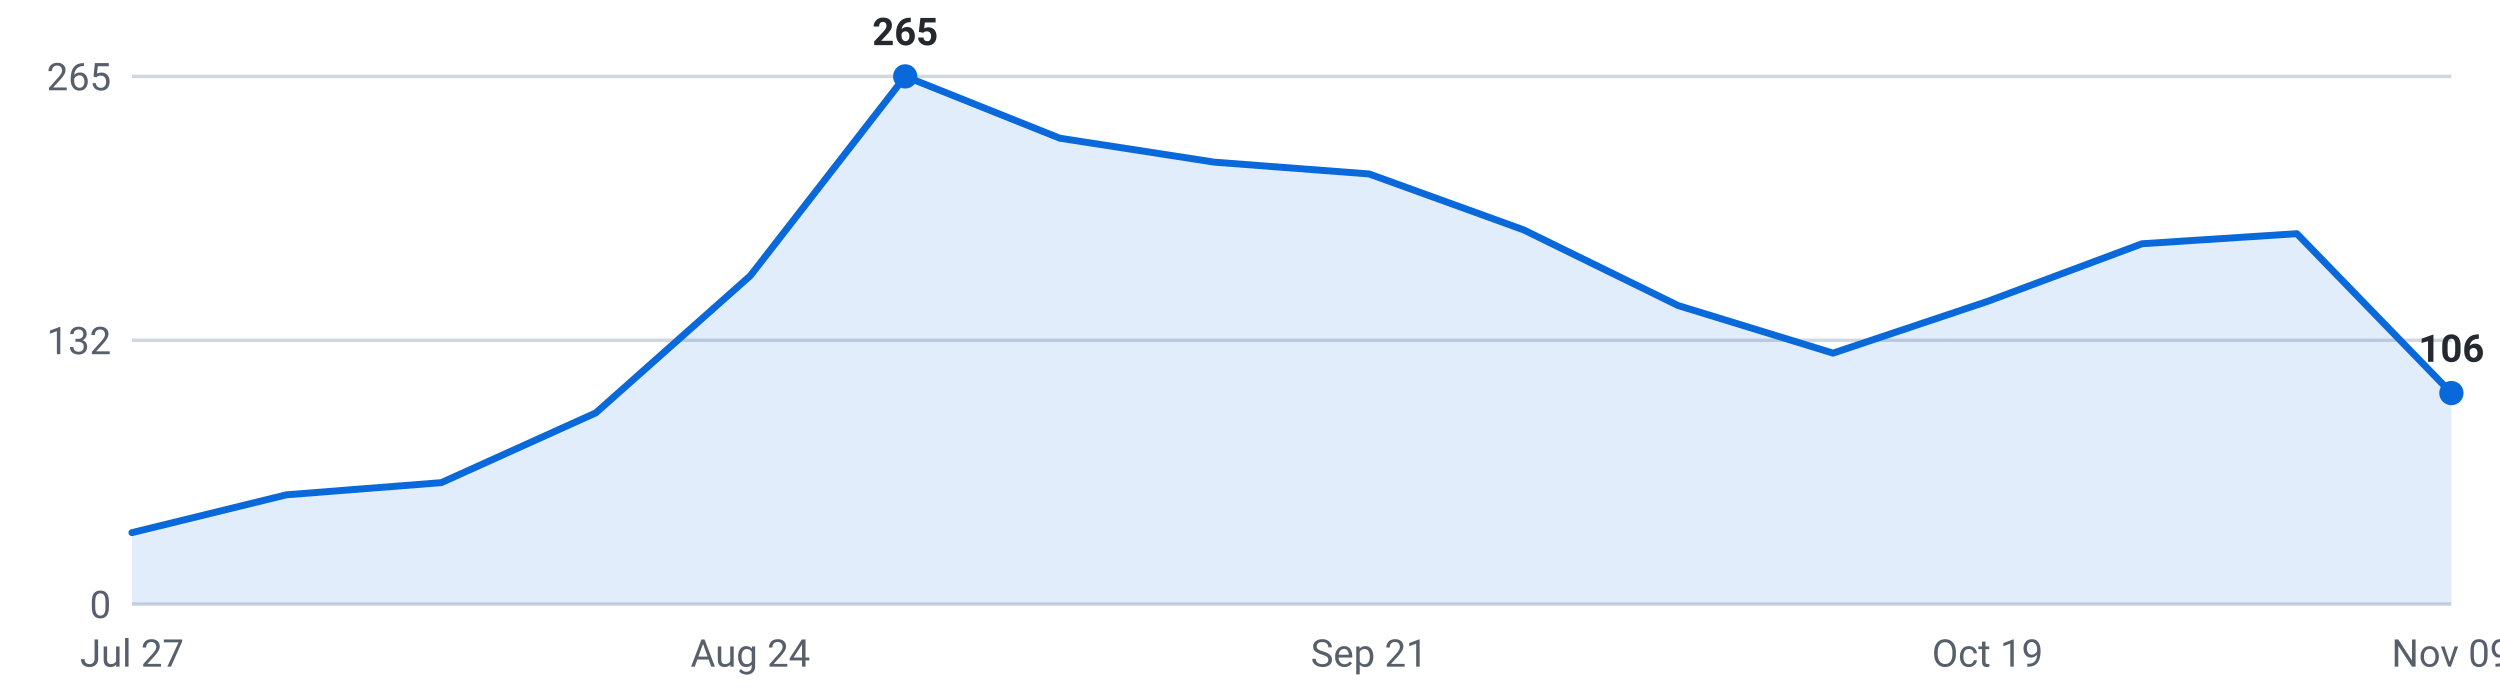
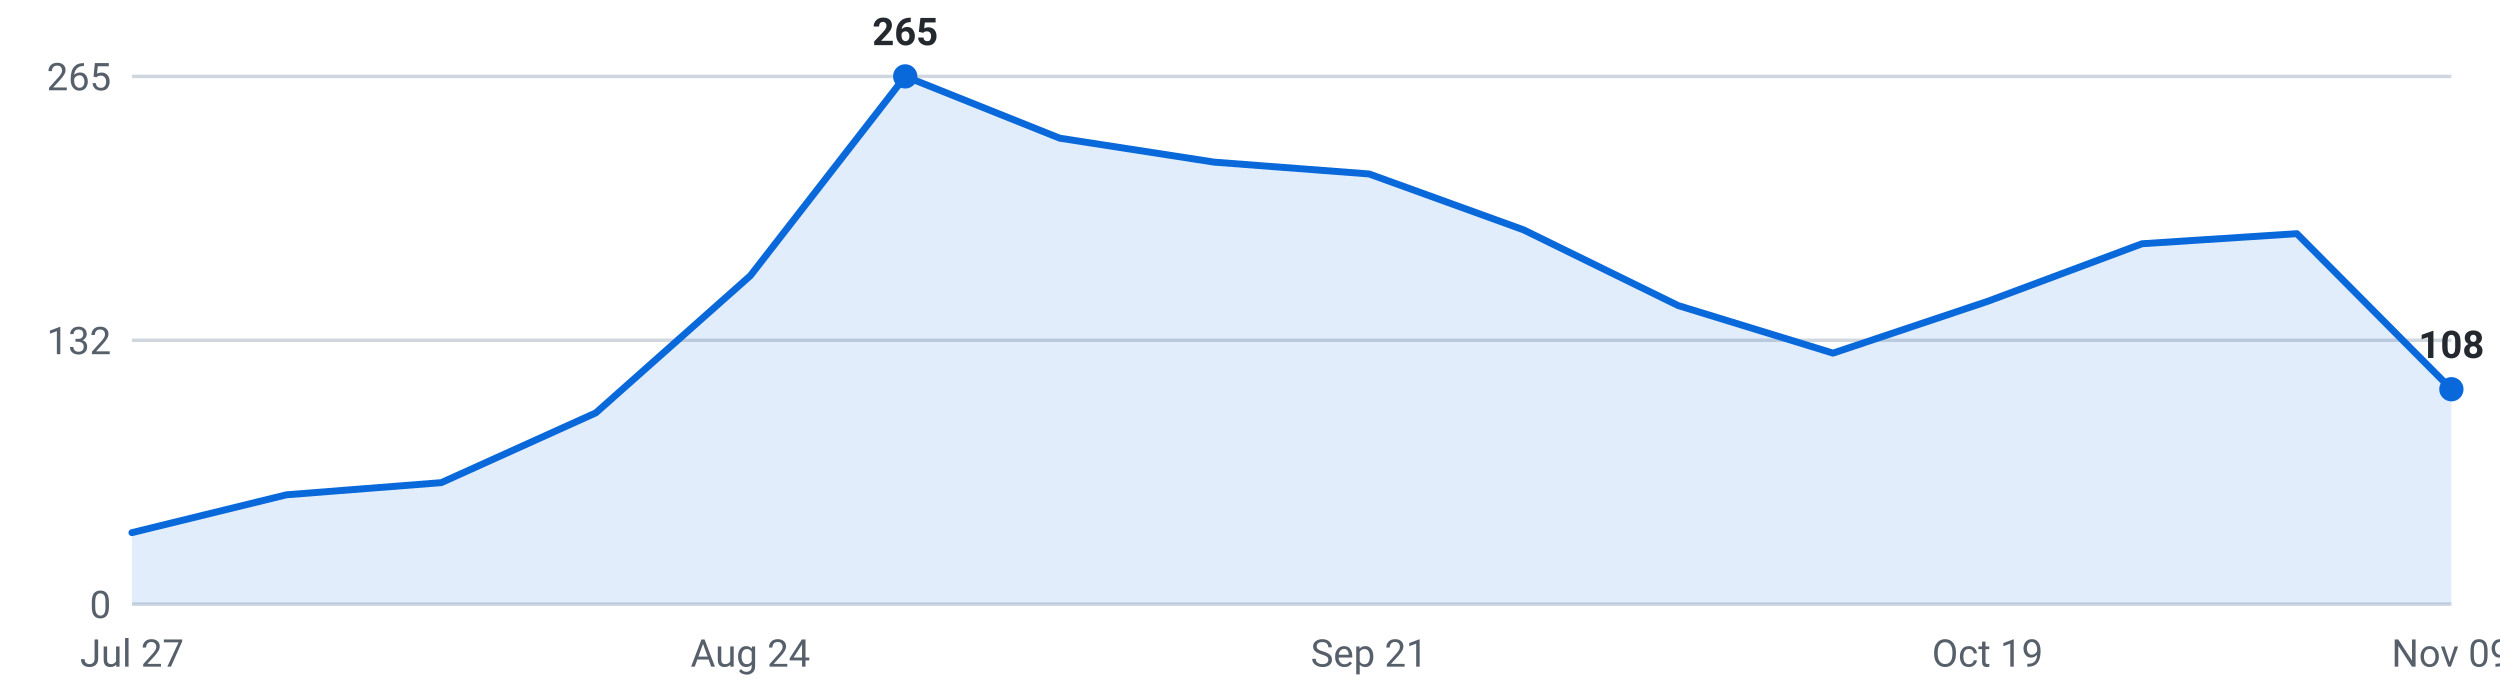
<svg xmlns="http://www.w3.org/2000/svg" viewBox="0 0 720 200" width="720" height="200" role="img" aria-label="Internships posted per week, last 16 weeks">
  <g font-family="-apple-system,Segoe UI,Roboto,sans-serif" font-size="11">
    <line x1="38" y1="174.0" x2="706" y2="174.0" stroke="#d0d7de" stroke-width="1" />
    <text x="32" y="178.0" text-anchor="end" fill="#57606a">0</text>
    <line x1="38" y1="98.0" x2="706" y2="98.0" stroke="#d0d7de" stroke-width="1" />
    <text x="32" y="102.0" text-anchor="end" fill="#57606a">132</text>
    <line x1="38" y1="22.0" x2="706" y2="22.0" stroke="#d0d7de" stroke-width="1" />
    <text x="32" y="26.0" text-anchor="end" fill="#57606a">265</text>
-     <path d="M38.0,174 L38.0,153.4 L82.5,142.5 L127.1,139.0 L171.6,118.9 L216.1,79.4 L260.7,22.0 L305.2,39.8 L349.7,46.7 L394.3,50.1 L438.8,66.2 L483.3,88.0 L527.9,101.7 L572.4,86.8 L616.9,70.2 L661.5,67.3 L706.0,113.2 L706.0,174 Z" fill="#0969da" fill-opacity="0.12" />
-     <polyline points="38.0,153.4 82.5,142.5 127.1,139.0 171.6,118.9 216.1,79.4 260.7,22.0 305.2,39.8 349.7,46.7 394.3,50.1 438.8,66.2 483.3,88.0 527.9,101.7 572.4,86.8 616.9,70.2 661.5,67.3 706.0,113.2" fill="none" stroke="#0969da" stroke-width="2" stroke-linejoin="round" stroke-linecap="round" />
+     <path d="M38.0,174 L38.0,153.4 L82.5,142.5 L127.1,139.0 L171.6,118.9 L216.1,79.4 L260.7,22.0 L305.2,39.8 L349.7,46.7 L394.3,50.1 L438.8,66.2 L483.3,88.0 L527.9,101.7 L572.4,86.8 L616.9,70.2 L661.5,67.3 L706.0,112.1 L706.0,174 Z" fill="#0969da" fill-opacity="0.12" />
+     <polyline points="38.0,153.4 82.5,142.5 127.1,139.0 171.6,118.9 216.1,79.4 260.7,22.0 305.2,39.8 349.7,46.7 394.3,50.1 438.8,66.2 483.3,88.0 527.9,101.7 572.4,86.8 616.9,70.2 661.5,67.3 706.0,112.1" fill="none" stroke="#0969da" stroke-width="2" stroke-linejoin="round" stroke-linecap="round" />
    <circle cx="260.7" cy="22.0" r="3.5" fill="#0969da" />
    <text x="260.7" y="13.0" text-anchor="middle" fill="#24292f" font-weight="600">265</text>
-     <circle cx="706.0" cy="113.2" r="3.5" fill="#0969da" />
-     <text x="706.0" y="104.2" text-anchor="middle" fill="#24292f" font-weight="600">106</text>
+     <circle cx="706.0" cy="112.1" r="3.5" fill="#0969da" />
+     <text x="706.0" y="103.1" text-anchor="middle" fill="#24292f" font-weight="600">108</text>
    <text x="38.0" y="192" text-anchor="middle" fill="#57606a">Jul 27</text>
    <text x="216.1" y="192" text-anchor="middle" fill="#57606a">Aug 24</text>
    <text x="394.3" y="192" text-anchor="middle" fill="#57606a">Sep 21</text>
    <text x="572.4" y="192" text-anchor="middle" fill="#57606a">Oct 19</text>
    <text x="706.0" y="192" text-anchor="middle" fill="#57606a">Nov 09</text>
  </g>
</svg>
